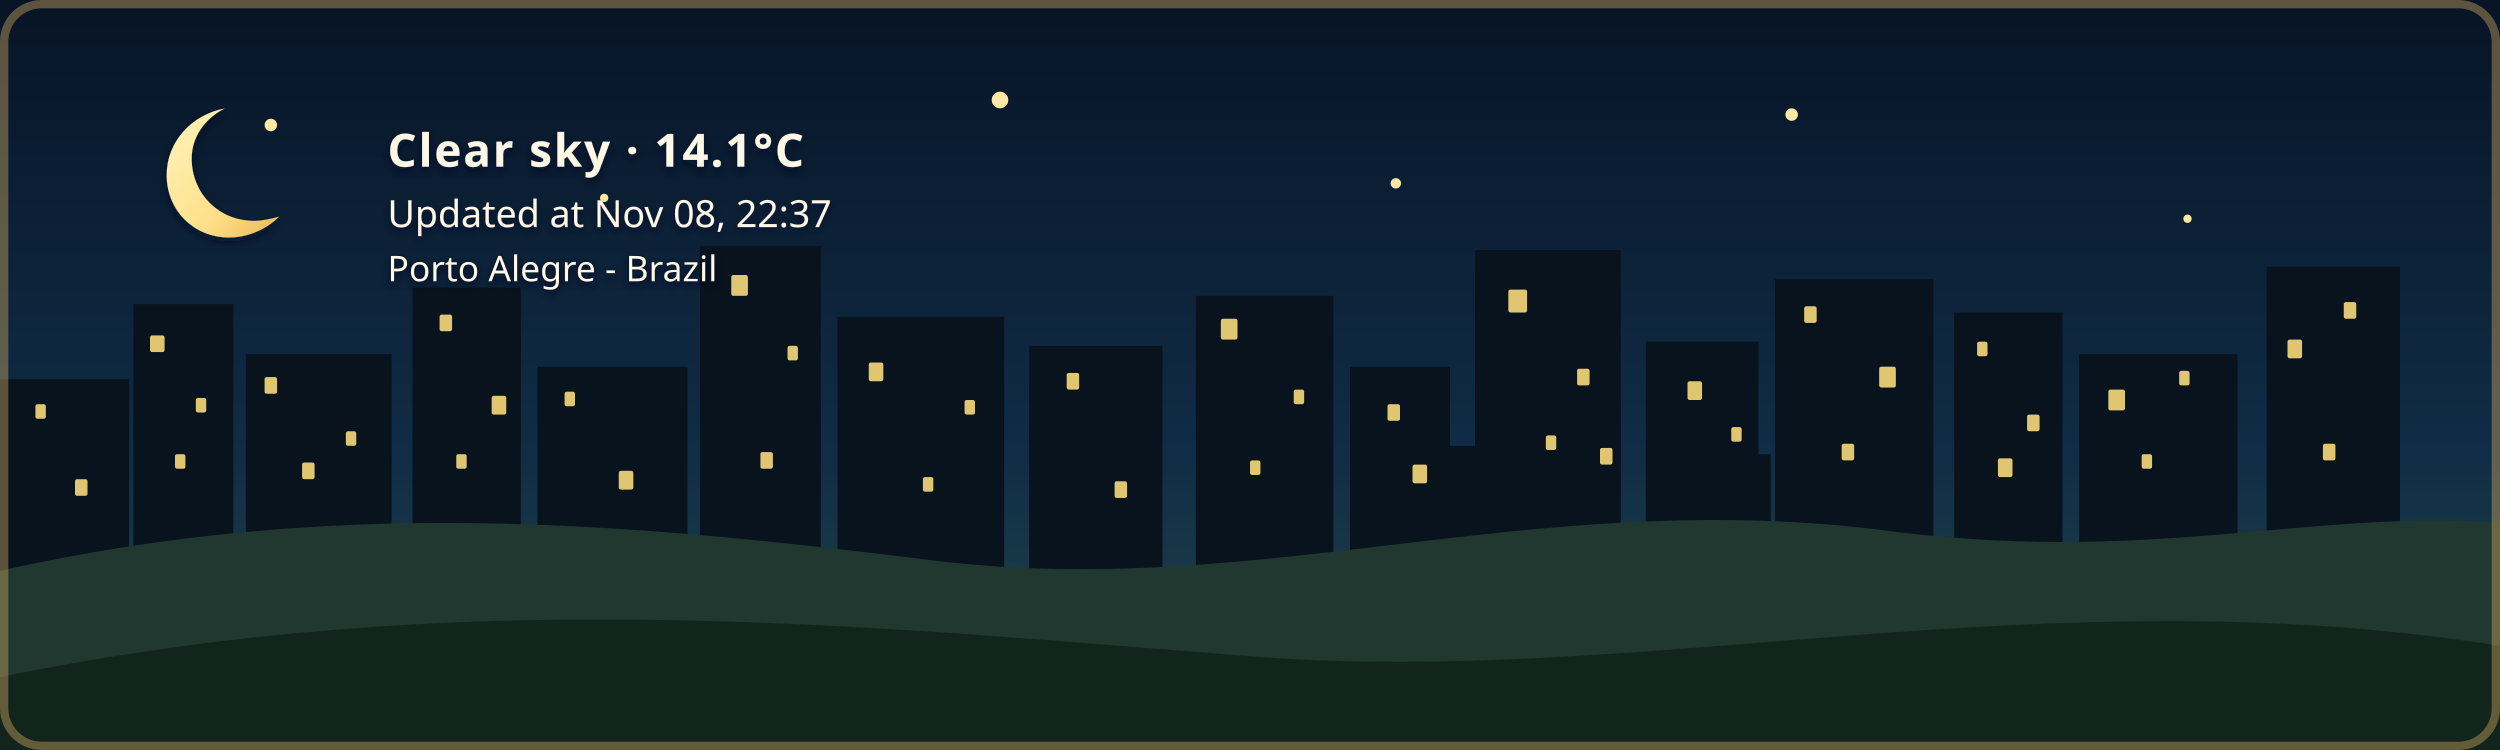
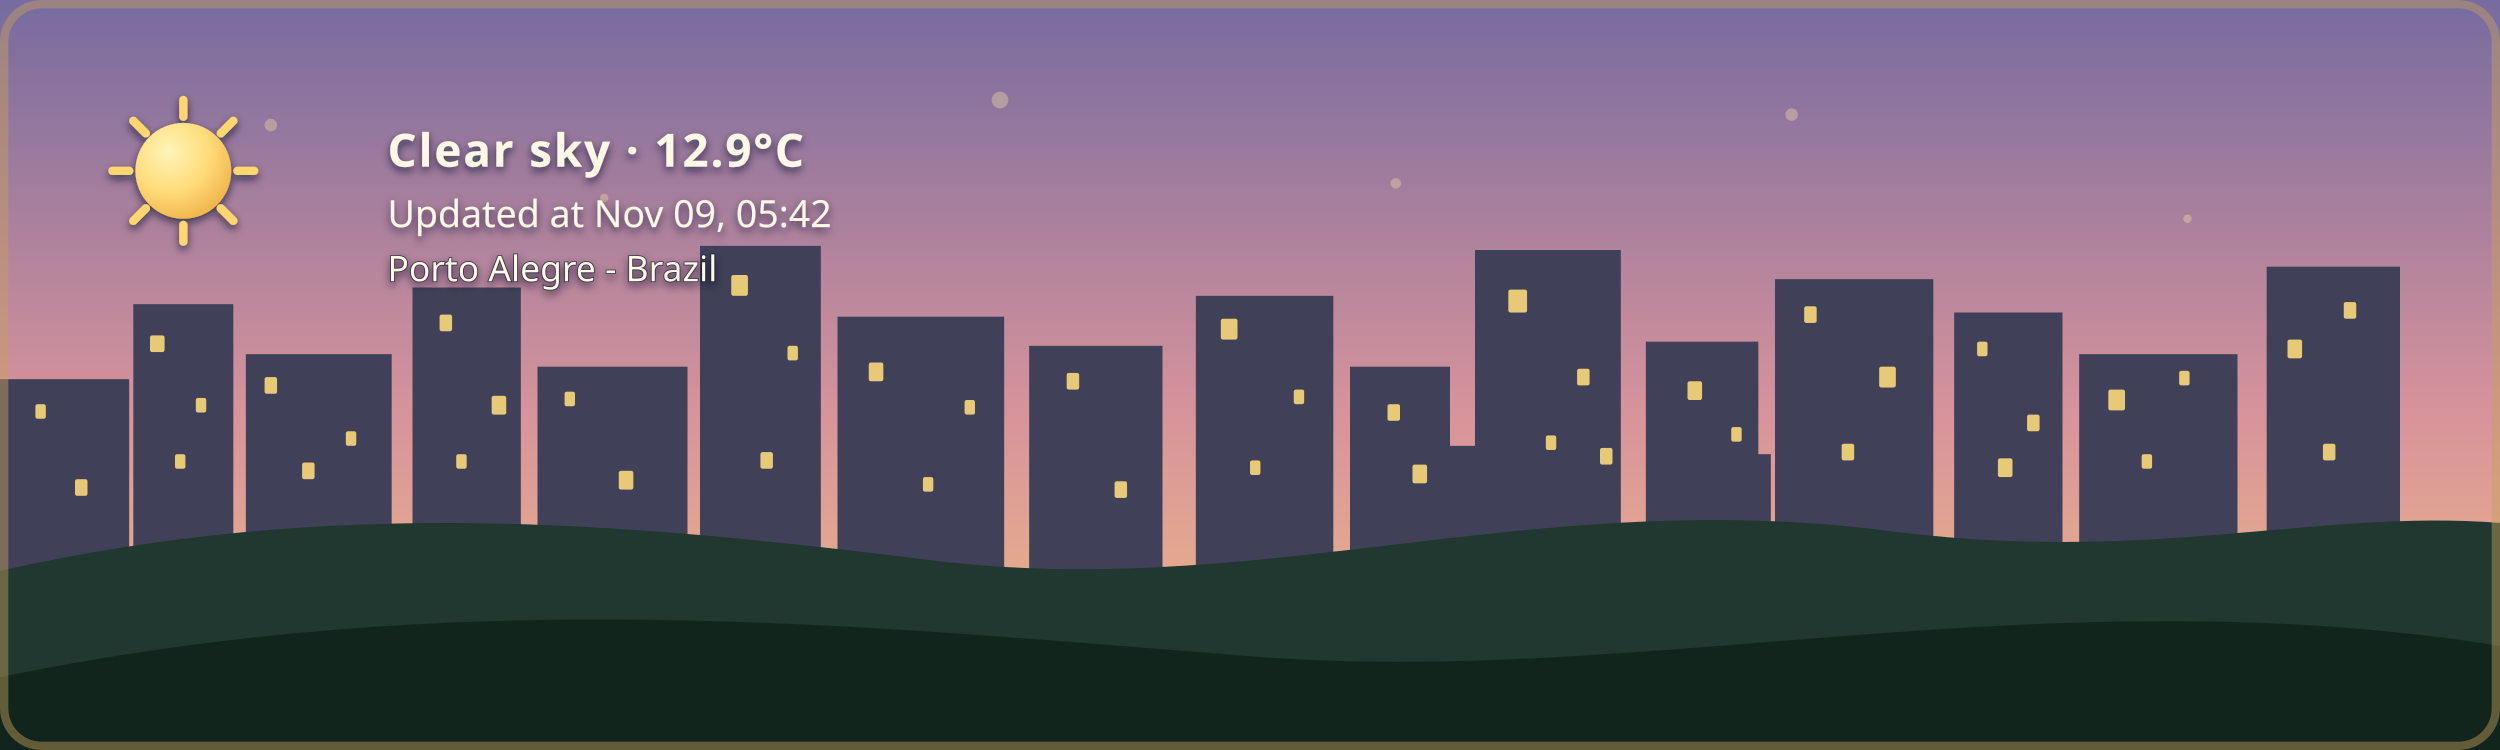
- <svg xmlns="http://www.w3.org/2000/svg" width="1200" height="360" viewBox="0 0 1200 360" role="img" aria-labelledby="title description" class="github-time-night weather-clear alert-none" data-temperature="14.1°C" lang="en-US">
+ <svg xmlns="http://www.w3.org/2000/svg" width="1200" height="360" viewBox="0 0 1200 360" role="img" aria-labelledby="title description" class="github-time-dawn weather-clear alert-none" data-temperature="12.9°C" lang="en-US">
  <defs>
    <linearGradient id="daySky" x1="0" y1="0" x2="0" y2="1">
      <stop offset="0%" stop-color="#87c9e8" />
      <stop offset="65%" stop-color="#f6d99a" />
      <stop offset="100%" stop-color="#f4b66e" />
    </linearGradient>
    <linearGradient id="sunsetSky" x1="0" y1="0" x2="0" y2="1">
      <stop offset="0%" stop-color="#4d568f" />
      <stop offset="55%" stop-color="#d46a66" />
      <stop offset="100%" stop-color="#f4a259" />
    </linearGradient>
    <linearGradient id="nightSky" x1="0" y1="0" x2="0" y2="1">
      <stop offset="0%" stop-color="#071426" />
      <stop offset="60%" stop-color="#102c46" />
      <stop offset="100%" stop-color="#244b4a" />
    </linearGradient>
    <linearGradient id="dawnSky" x1="0" y1="0" x2="0" y2="1">
      <stop offset="0%" stop-color="#766b9f" />
      <stop offset="55%" stop-color="#d7939b" />
      <stop offset="100%" stop-color="#f4c280" />
    </linearGradient>
    <radialGradient id="weatherSunFill" cx="35%" cy="30%" r="72%">
      <stop offset="0%" stop-color="#fff4b8" />
      <stop offset="58%" stop-color="#ffdc7a" />
      <stop offset="100%" stop-color="#f2b84f" />
    </radialGradient>
    <linearGradient id="weatherMoonFill" x1="0" y1="0" x2="1" y2="1">
      <stop offset="0%" stop-color="#fff4bd" />
      <stop offset="62%" stop-color="#ffe08a" />
      <stop offset="100%" stop-color="#e9b957" />
    </linearGradient>
    <filter id="weatherContentShadow" x="-20" y="-20" width="500" height="180" filterUnits="userSpaceOnUse">
      <feGaussianBlur in="SourceAlpha" stdDeviation="2" result="shadowBlur" />
      <feOffset in="shadowBlur" dx="0" dy="2" result="shadowOffset" />
      <feFlood flood-color="#071426" flood-opacity="0.65" result="shadowColor" />
      <feComposite in="shadowColor" in2="shadowOffset" operator="in" result="shadow" />
      <feMerge>
        <feMergeNode in="shadow" />
        <feMergeNode in="SourceGraphic" />
      </feMerge>
    </filter>
  </defs>
  <style>
    /* The sky state is updated by the GitHub Action based on local time. */

    .sky {
      animation: none !important;
    }

    .github-time-day .day-sky,
    .github-time-sunset .sunset-sky,
    .github-time-night .night-sky,
    .github-time-dawn .dawn-sky {
      opacity: 1;
    }

    .github-time-day .sunset-sky,
    .github-time-day .night-sky,
    .github-time-day .dawn-sky,
    .github-time-sunset .day-sky,
    .github-time-sunset .night-sky,
    .github-time-sunset .dawn-sky,
    .github-time-night .day-sky,
    .github-time-night .sunset-sky,
    .github-time-night .dawn-sky,
    .github-time-dawn .day-sky,
    .github-time-dawn .sunset-sky,
    .github-time-dawn .night-sky {
      opacity: 0;
    }

    .github-time-day .day-sky,
    .github-time-sunset .sunset-sky,
    .github-time-night .night-sky,
    .github-time-dawn .dawn-sky {
      animation: sky-fade-in 2.5s ease both !important;
    }

    .weather-effect {
      display: none;
    }

    .github-time-night.weather-clear .weather-moon,
    .github-time-day.weather-clear .weather-sun,
    .github-time-sunset.weather-clear .weather-sun,
    .github-time-dawn.weather-clear .weather-sun,
    .weather-cloudy .weather-cloud,
    .weather-rain .weather-cloud,
    .weather-rain .weather-rainfall,
    .weather-wind-rain .weather-cloud,
    .weather-wind-rain .weather-wind,
    .weather-wind-rain .weather-wind-rainfall,
    .weather-storm .weather-cloud,
    .weather-storm .weather-rainfall,
    .weather-storm .weather-lightning,
    .weather-snow .weather-cloud,
    .weather-snow .weather-snowfall {
      display: block;
    }

    .weather-sun {
      transform-box: fill-box;
      transform-origin: center;
      animation: weather-pulse 4s ease-in-out infinite;
    }

    .weather-moon {
      animation: moon-glow 4s ease-in-out infinite;
    }

    .weather-cloud path {
      animation: cloud-drift 8s ease-in-out infinite alternate;
    }

    .weather-rainfall path {
      animation: rain-fall 1.4s linear infinite;
    }

    .weather-rainfall path:nth-child(2) {
      animation-delay: 0.35s;
    }

    .weather-rainfall path:nth-child(3) {
      animation-delay: 0.7s;
    }

    .weather-wind-rainfall path {
      animation: wind-rain-fall 1.15s linear infinite;
    }

    .weather-wind-rainfall path:nth-child(2) {
      animation-delay: 0.3s;
    }

    .weather-wind-rainfall path:nth-child(3) {
      animation-delay: 0.6s;
    }

    .weather-wind path {
      animation: wind-sweep 1.8s ease-in-out infinite;
    }

    .weather-wind path:nth-child(2) {
      animation-delay: 0.45s;
    }

    .weather-snowfall circle {
      animation: snow-fall 3s ease-in-out infinite;
    }

    .weather-snowfall circle:nth-child(2) {
      animation-delay: 1s;
    }

    .weather-snowfall circle:nth-child(3) {
      animation-delay: 2s;
    }

    .weather-lightning {
      animation: lightning-flash 4s ease-in-out infinite;
    }

    svg.github-time-day .city-back,
    svg.github-time-day .city-mid {
      fill: #36545a;
    }

    svg.github-time-sunset .city-back,
    svg.github-time-sunset .city-mid {
      fill: #303247;
    }

    svg.github-time-night .city-back,
    svg.github-time-night .city-mid {
      fill: #08131d;
    }

    svg.github-time-dawn .city-back,
    svg.github-time-dawn .city-mid {
      fill: #404158;
    }

    .city-window {
      opacity: 0;
      fill: #f8d97a;
    }

    svg.github-time-night .city-window,
    svg.github-time-dawn .city-window,
    svg.github-time-sunset .city-window {
      opacity: 0.9;
    }

    .city-window rect {
      animation: city-window-toggle-a 20s steps(1, end) infinite;
    }

    .city-window rect:nth-child(3n) {
      animation-name: city-window-toggle-b;
      animation-delay: -4s;
    }

    .city-window rect:nth-child(4n) {
      animation-name: city-window-toggle-c;
      animation-delay: -9s;
    }

    .city-window rect:nth-child(5n) {
      animation-name: city-window-toggle-d;
      animation-delay: -13s;
    }

    .city-window rect:nth-child(7n) {
      animation-name: city-window-toggle-e;
      animation-delay: -17s;
    }

    #weather-alert-level,
    #weather-alert-detail {
      display: none;
    }

    svg.alert-yellow #weather-alert-level,
    svg.alert-yellow #weather-alert-detail,
    svg.alert-orange #weather-alert-level,
    svg.alert-orange #weather-alert-detail,
    svg.alert-red #weather-alert-level,
    svg.alert-red #weather-alert-detail {
      display: block;
    }

    svg.alert-yellow #weather-alert-level {
      fill: #f4d35e;
    }

    svg.alert-yellow #weather-alert-detail {
      fill: #fff3b3;
    }

    svg.alert-orange #weather-alert-level {
      fill: #f9a74f;
    }

    svg.alert-orange #weather-alert-detail {
      fill: #ffd0a0;
    }

    svg.alert-red #weather-alert-level {
      fill: #ff675c;
    }

    svg.alert-red #weather-alert-detail {
      fill: #ffc2bf;
    }

    #weather-description,
    #weather-time,
    #weather-alert-level,
    #weather-alert-detail,
    #weather-location {
      animation: info-fade-in 1.5s ease both;
      font-family: sans-serif;
    }

    #weather-description {
      letter-spacing: 0.04em;
    }

    @keyframes sky-fade-in {
      from {
        opacity: 0;
      }

      to {
        opacity: 1;
      }
    }

    @keyframes info-fade-in {
      from {
        opacity: 0;
        transform: translateY(6px);
      }

      to {
        opacity: 1;
        transform: translateY(0);
      }
    }

    @keyframes weather-pulse {
      0%,
      100% {
        opacity: 0.85;
        transform: scale(0.96);
      }

      50% {
        opacity: 1;
        transform: scale(1.04);
      }
    }

    @keyframes moon-glow {
      0%,
      100% {
        opacity: 0.8;
      }

      50% {
        opacity: 1;
      }
    }

    @keyframes cloud-drift {
      from {
        transform: translateX(-5px);
      }

      to {
        transform: translateX(8px);
      }
    }

    @keyframes rain-fall {
      0% {
        opacity: 0;
        transform: translateY(-7px);
      }

      25%,
      75% {
        opacity: 1;
      }

      100% {
        opacity: 0;
        transform: translateY(10px);
      }
    }

    @keyframes wind-rain-fall {
      0% {
        opacity: 0;
        transform: translate(-6px, -5px);
      }

      25%,
      75% {
        opacity: 1;
      }

      100% {
        opacity: 0;
        transform: translate(8px, 10px);
      }
    }

    @keyframes wind-sweep {
      0%,
      100% {
        opacity: 0.3;
        transform: translateX(-7px);
      }

      50% {
        opacity: 1;
        transform: translateX(6px);
      }
    }

    @keyframes snow-fall {
      0%,
      100% {
        opacity: 0.35;
        transform: translateY(-5px);
      }

      50% {
        opacity: 1;
        transform: translate(5px, 8px);
      }
    }

    @keyframes lightning-flash {
      0%,
      88%,
      100% {
        opacity: 0;
      }

      90%,
      93% {
        opacity: 1;
      }
    }

    @keyframes city-window-toggle-a {
      0%,
      19%,
      61%,
      100% {
        opacity: 1;
      }

      20%,
      60% {
        opacity: 0;
      }
    }

    @keyframes city-window-toggle-b {
      0%,
      34%,
      76%,
      100% {
        opacity: 0;
      }

      35%,
      75% {
        opacity: 1;
      }
    }

    @keyframes city-window-toggle-c {
      0%,
      24%,
      46%,
      100% {
        opacity: 1;
      }

      25%,
      45% {
        opacity: 0;
      }
    }

    @keyframes city-window-toggle-d {
      0%,
      49%,
      86%,
      100% {
        opacity: 1;
      }

      50%,
      85% {
        opacity: 0;
      }
    }

    @keyframes city-window-toggle-e {
      0%,
      14%,
      56%,
      100% {
        opacity: 0;
      }

      15%,
      55% {
        opacity: 1;
      }
    }

    .stars {
      opacity: 0;
    }

    .github-time-sunset .stars,
    .github-time-dawn .stars {
      opacity: 0.35;
    }

    .github-time-night .stars {
      opacity: 1;
    }

    .star {
      animation: twinkle 2.5s ease-in-out infinite;
      transform-box: fill-box;
      transform-origin: center;
    }

    .star:nth-child(2) {
      animation-delay: 0.5s;
    }

    .star:nth-child(3) {
      animation-delay: 1s;
    }

    .star:nth-child(4) {
      animation-delay: 1.5s;
    }

    @keyframes twinkle {
      0%,
      100% {
        opacity: 0.25;
        transform: scale(0.8);
      }

      50% {
        opacity: 1;
        transform: scale(1.25);
      }
    }

    /*
     * Disable animations when the visitor has requested reduced motion.
     */
    @media (prefers-reduced-motion: reduce) {
      .sky,
      .stars,
      .star,
      .weather-sun,
      .weather-moon,
      .weather-cloud path,
      .weather-rainfall path,
      .weather-wind-rainfall path,
      .weather-wind path,
      .weather-snowfall circle,
      .weather-lightning,
      .city-window rect,
      #weather-description,
      #weather-time,
      #weather-alert-level,
      #weather-alert-detail,
      #weather-location {
        animation: none !important;
      }
    }
  </style>
  <g id="skies">
    <rect class="sky day-sky" width="1200" height="360" fill="url(#daySky)" />
    <rect class="sky sunset-sky" width="1200" height="360" fill="url(#sunsetSky)" />
    <rect class="sky night-sky" width="1200" height="360" fill="url(#nightSky)" />
    <rect class="sky dawn-sky" width="1200" height="360" fill="url(#dawnSky)" />
  </g>
  <g class="stars" fill="#ffe8a3">
    <circle class="star" cx="130" cy="60" r="3" />
    <circle class="star" cx="290" cy="95" r="2" />
    <circle class="star" cx="480" cy="48" r="4" />
    <circle class="star" cx="670" cy="88" r="2.5" />
    <circle class="star" cx="860" cy="55" r="3" />
    <circle class="star" cx="1050" cy="105" r="2" />
  </g>
  <g class="city-shape">
    <g class="city-back">
      <rect x="0" y="182" width="62" height="94" />
      <rect x="64" y="146" width="48" height="130" />
      <rect x="118" y="170" width="70" height="106" />
      <rect x="198" y="138" width="52" height="138" />
      <rect x="258" y="176" width="72" height="100" />
      <rect x="336" y="118" width="58" height="158" />
      <rect x="402" y="152" width="80" height="124" />
      <rect x="494" y="166" width="64" height="110" />
      <rect x="574" y="142" width="66" height="134" />
      <rect x="648" y="176" width="48" height="100" />
      <rect x="708" y="120" width="70" height="156" />
      <rect x="790" y="164" width="54" height="112" />
      <rect x="852" y="134" width="76" height="142" />
      <rect x="938" y="150" width="52" height="126" />
      <rect x="998" y="170" width="76" height="106" />
      <rect x="1088" y="128" width="64" height="148" />
    </g>
    <g class="city-mid">
      <rect x="24" y="226" width="28" height="50" />
      <rect x="88" y="210" width="18" height="66" />
      <rect x="148" y="218" width="22" height="58" />
      <rect x="214" y="206" width="22" height="70" />
      <rect x="282" y="210" width="18" height="66" />
      <rect x="362" y="206" width="22" height="70" />
      <rect x="430" y="220" width="18" height="56" />
      <rect x="528" y="220" width="20" height="56" />
      <rect x="606" y="214" width="22" height="62" />
      <rect x="690" y="214" width="18" height="62" />
      <rect x="754" y="208" width="18" height="68" />
      <rect x="830" y="218" width="20" height="58" />
      <rect x="892" y="214" width="18" height="62" />
      <rect x="960" y="224" width="18" height="52" />
      <rect x="1018" y="218" width="22" height="58" />
      <rect x="1108" y="210" width="18" height="66" />
    </g>
    <g class="city-window">
      <rect x="17" y="194" width="5" height="7" rx="1" />
      <rect x="36" y="230" width="6" height="8" rx="1" />
      <rect x="72" y="161" width="7" height="8" rx="1" />
      <rect x="84" y="218" width="5" height="7" rx="1" />
      <rect x="94" y="191" width="5" height="7" rx="1" />
      <rect x="127" y="181" width="6" height="8" rx="1" />
      <rect x="145" y="222" width="6" height="8" rx="1" />
      <rect x="166" y="207" width="5" height="7" rx="1" />
      <rect x="211" y="151" width="6" height="8" rx="1" />
      <rect x="219" y="218" width="5" height="7" rx="1" />
      <rect x="236" y="190" width="7" height="9" rx="1" />
      <rect x="271" y="188" width="5" height="7" rx="1" />
      <rect x="297" y="226" width="7" height="9" rx="1" />
      <rect x="351" y="132" width="8" height="10" rx="1" />
      <rect x="365" y="217" width="6" height="8" rx="1" />
      <rect x="378" y="166" width="5" height="7" rx="1" />
      <rect x="417" y="174" width="7" height="9" rx="1" />
      <rect x="443" y="229" width="5" height="7" rx="1" />
      <rect x="463" y="192" width="5" height="7" rx="1" />
      <rect x="512" y="179" width="6" height="8" rx="1" />
      <rect x="535" y="231" width="6" height="8" rx="1" />
      <rect x="586" y="153" width="8" height="10" rx="1" />
      <rect x="600" y="221" width="5" height="7" rx="1" />
      <rect x="621" y="187" width="5" height="7" rx="1" />
      <rect x="666" y="194" width="6" height="8" rx="1" />
      <rect x="678" y="223" width="7" height="9" rx="1" />
      <rect x="724" y="139" width="9" height="11" rx="1" />
      <rect x="742" y="209" width="5" height="7" rx="1" />
      <rect x="757" y="177" width="6" height="8" rx="1" />
      <rect x="768" y="215" width="6" height="8" rx="1" />
      <rect x="810" y="183" width="7" height="9" rx="1" />
      <rect x="831" y="205" width="5" height="7" rx="1" />
      <rect x="866" y="147" width="6" height="8" rx="1" />
      <rect x="884" y="213" width="6" height="8" rx="1" />
      <rect x="902" y="176" width="8" height="10" rx="1" />
      <rect x="949" y="164" width="5" height="7" rx="1" />
      <rect x="959" y="220" width="7" height="9" rx="1" />
      <rect x="973" y="199" width="6" height="8" rx="1" />
      <rect x="1012" y="187" width="8" height="10" rx="1" />
      <rect x="1028" y="218" width="5" height="7" rx="1" />
      <rect x="1046" y="178" width="5" height="7" rx="1" />
      <rect x="1098" y="163" width="7" height="9" rx="1" />
      <rect x="1115" y="213" width="6" height="8" rx="1" />
      <rect x="1125" y="145" width="6" height="8" rx="1" />
    </g>
  </g>
  <g transform="translate(54 48)" filter="url(#weatherContentShadow)">
    <g class="weather-effect weather-sun">
      <circle cx="34" cy="34" r="23" fill="url(#weatherSunFill)" />
      <g stroke="#ffd66f" stroke-width="4" stroke-linecap="round">
        <path d="M 34 0 V 8" />
        <path d="M 34 60 V 68" />
        <path d="M 0 34 H 8" />
        <path d="M 60 34 H 68" />
        <path d="M 10 10 L 16 16" />
        <path d="M 52 52 L 58 58" />
        <path d="M 58 10 L 52 16" />
        <path d="M 16 52 L 10 58" />
      </g>
    </g>
    <g class="weather-effect weather-moon">
      <path d="M 54 4 C 38 7, 26 20, 26 36 C 26 53, 39 66, 56 66 C 65 66, 74 62, 80 56 C 76 57, 72 58, 68 58 C 51 58, 38 45, 38 28 C 38 18, 44 9, 54 4 Z" fill="url(#weatherMoonFill)" />
    </g>
    <g class="weather-effect weather-cloud" fill="#d7e5e5">
      <path d="M 0 52 C 0 36, 18 27, 32 33 C 40 12, 72 12, 80 34 C 100 31, 112 44, 112 58 H 0 Z" />
    </g>
    <g class="weather-effect weather-rainfall" stroke="#b9e3ed" stroke-width="4" stroke-linecap="round">
      <path d="M 22 72 l -7 17" />
      <path d="M 52 72 l -7 17" />
      <path d="M 82 72 l -7 17" />
    </g>
    <g class="weather-effect weather-wind-rainfall" stroke="#b9e3ed" stroke-width="4" stroke-linecap="round">
      <path d="M 50 70 l -10 19" />
      <path d="M 75 70 l -10 19" />
      <path d="M 100 70 l -10 19" />
    </g>
    <g class="weather-effect weather-wind" fill="none" stroke="#eef8ff" stroke-width="3.5" stroke-linecap="round">
      <path d="M 2 73 C 12 68, 22 68, 32 72" />
      <path d="M 2 88 C 13 83, 24 83, 34 87" />
    </g>
    <g class="weather-effect weather-lightning" fill="#ffe37b">
      <path d="M 62 68 l -14 27 h 12 l -7 20 l 24 -31 h -13 z" />
    </g>
    <g class="weather-effect weather-snowfall" fill="#eef8ff">
      <circle cx="22" cy="78" r="4" />
      <circle cx="52" cy="91" r="4" />
      <circle cx="82" cy="78" r="4" />
    </g>
-     <text id="weather-description" x="132" y="32" fill="#fff8e7" font-family="sans-serif" font-size="22" font-weight="600">Clear sky · 14.1°C</text>
-     <text id="weather-time" x="132" y="61" fill="#fff8e7" font-family="sans-serif" font-size="18">Updated at Nov 08, 22:37</text>
+     <text id="weather-description" x="132" y="32" fill="#fff8e7" font-family="sans-serif" font-size="22" font-weight="600">Clear sky · 12.9°C</text>
+     <text id="weather-time" x="132" y="61" fill="#fff8e7" font-family="sans-serif" font-size="18">Updated at Nov 09, 05:42</text>
    <text id="weather-alert-level" x="132" y="87" fill="#eaf3ff" font-family="sans-serif" font-size="12" font-weight="700" letter-spacing="1.8" />
    <text id="weather-alert-detail" x="132" y="108" fill="#eef7ff" font-family="sans-serif" font-size="14" opacity="0.9" />
    <text id="weather-location" x="132" y="87" fill="#fff8e7" stroke="#071426" stroke-width="0.8" stroke-opacity="0.65" paint-order="stroke fill" font-family="sans-serif" font-size="17" font-weight="500">Porto Alegre - Brazil</text>
  </g>
  <path d="       M 0 274       C 160 238, 300 251, 440 268       C 600 290, 730 234, 900 254       C 1030 272, 1110 244, 1200 251       L 1200 360       L 0 360       Z     " fill="#20382f" />
  <path d="       M 0 325       C 220 280, 410 300, 600 315       C 790 330, 980 275, 1200 310       L 1200 360       L 0 360       Z     " fill="#12251d" />
  <rect x="2" y="2" width="1196" height="356" rx="18" fill="none" stroke="#c6a15b" stroke-width="4" stroke-opacity="0.45" />
</svg>
